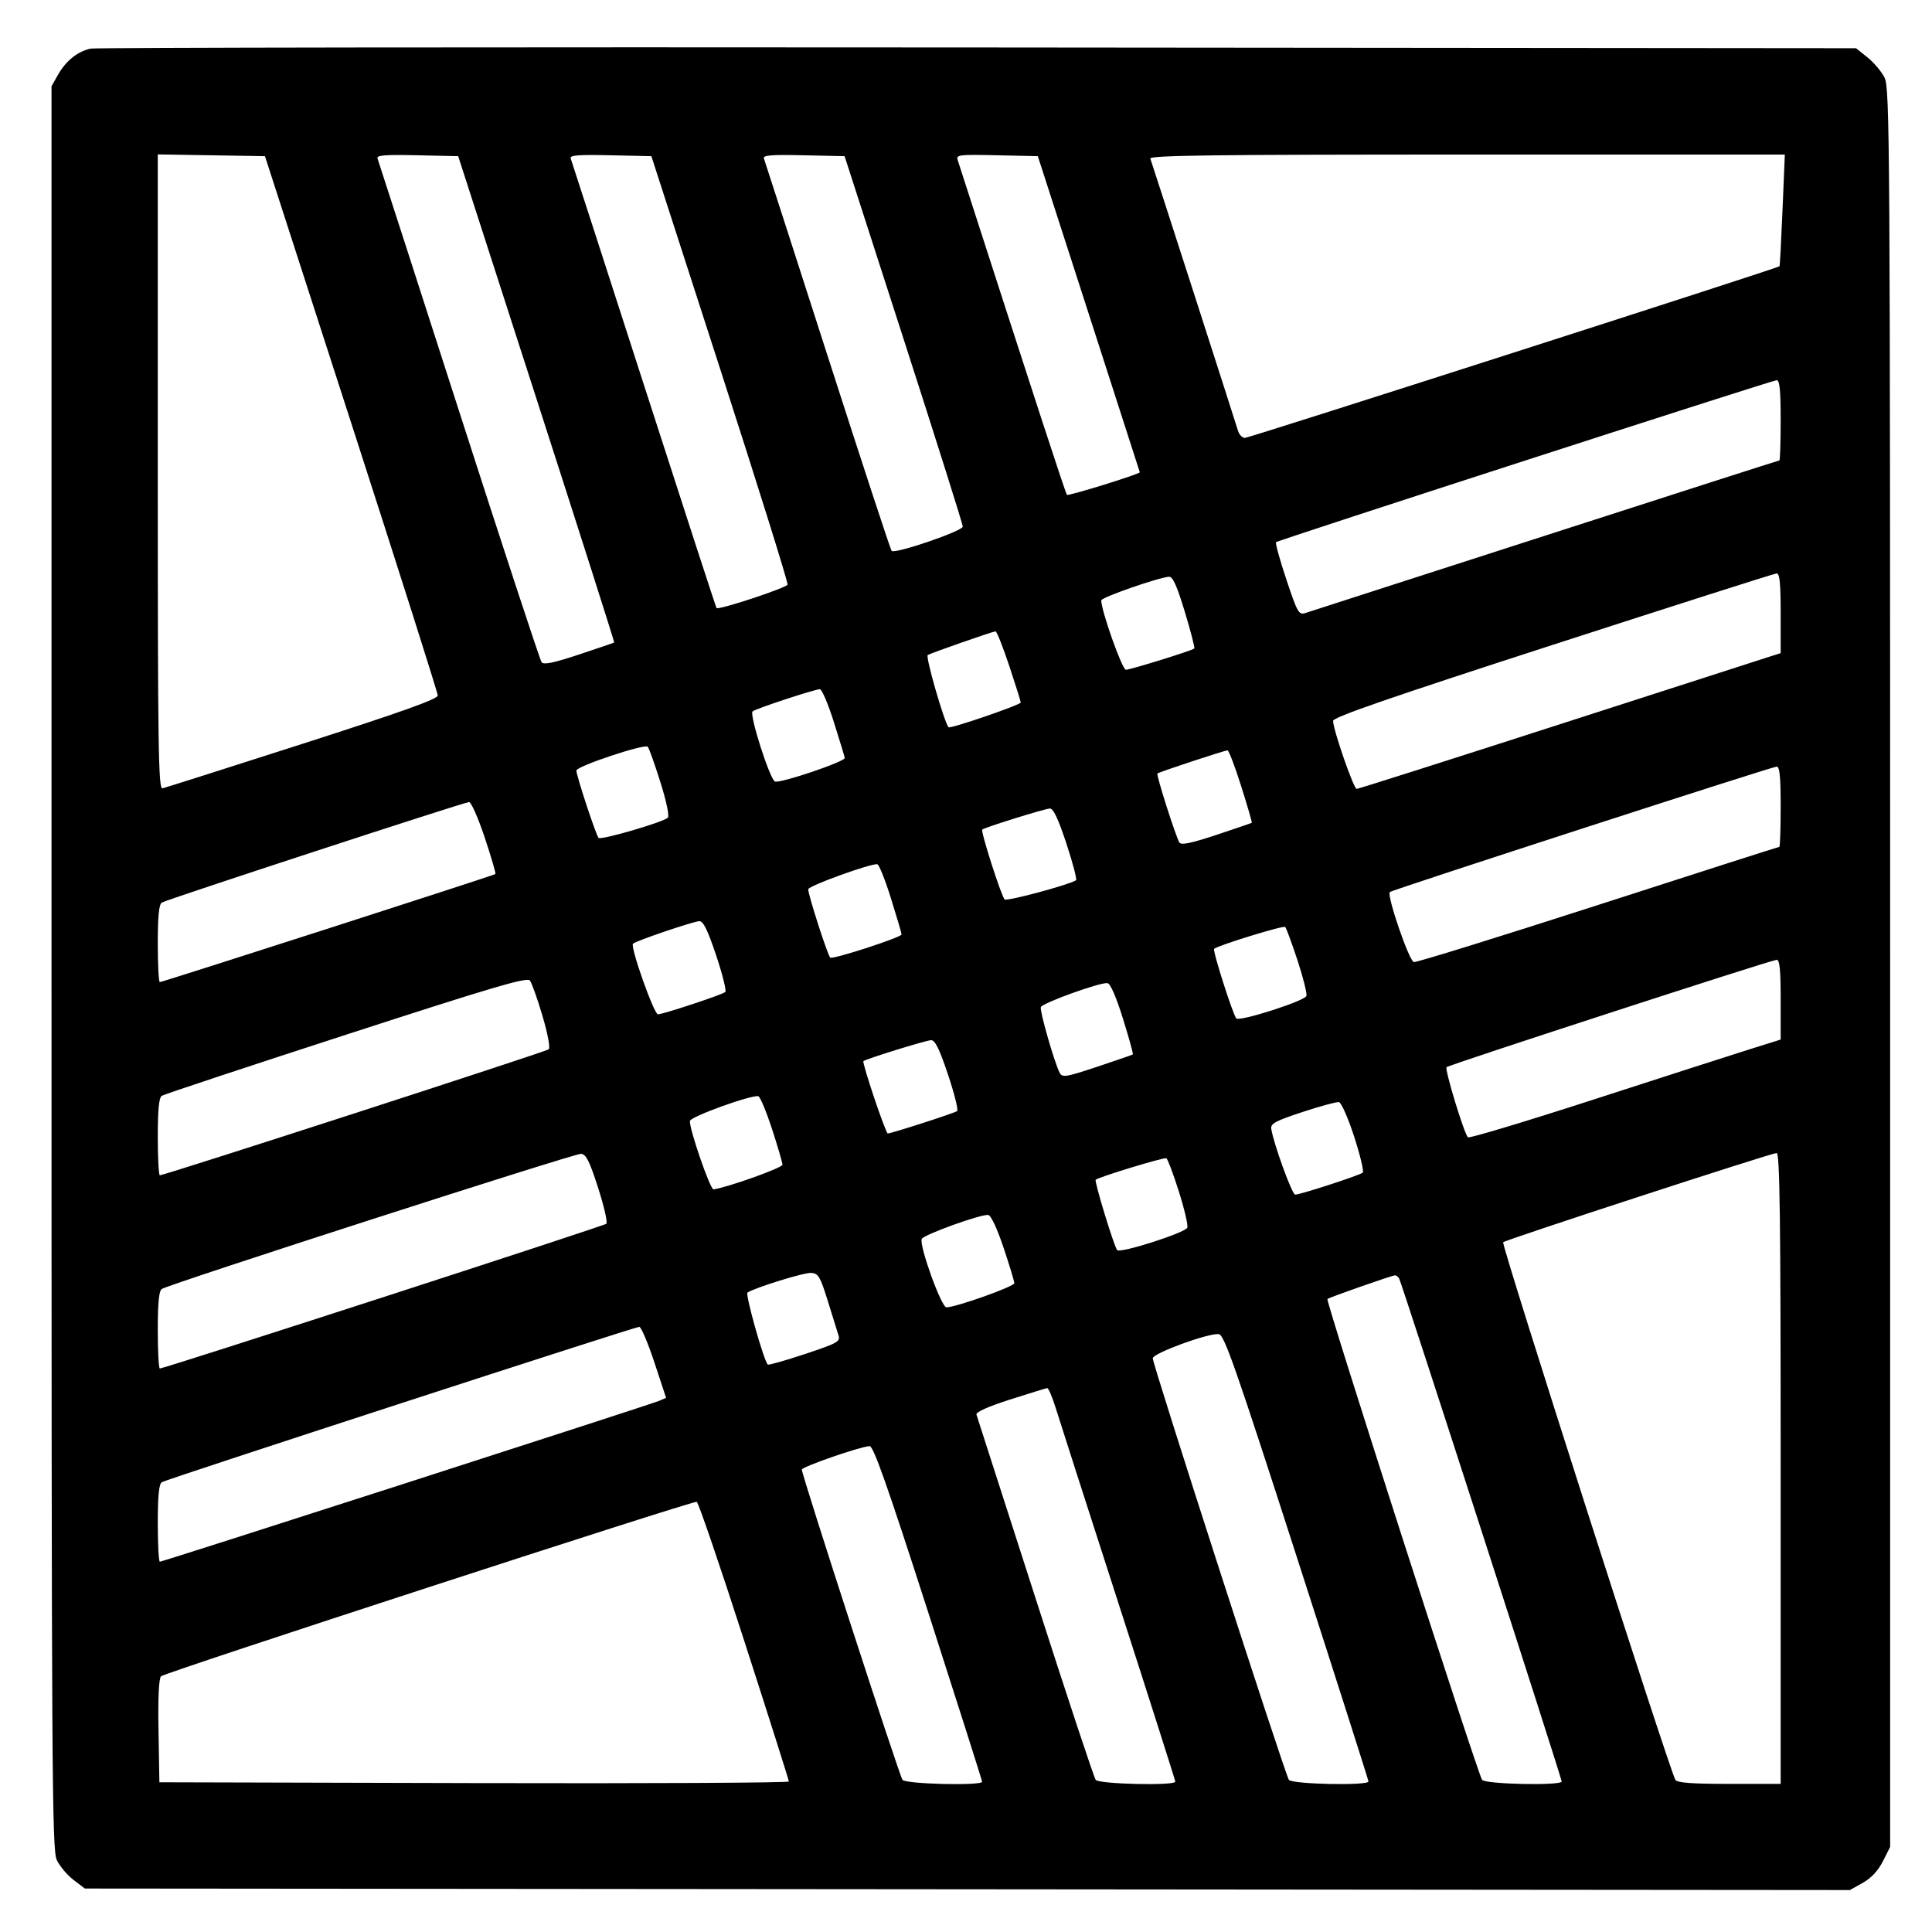
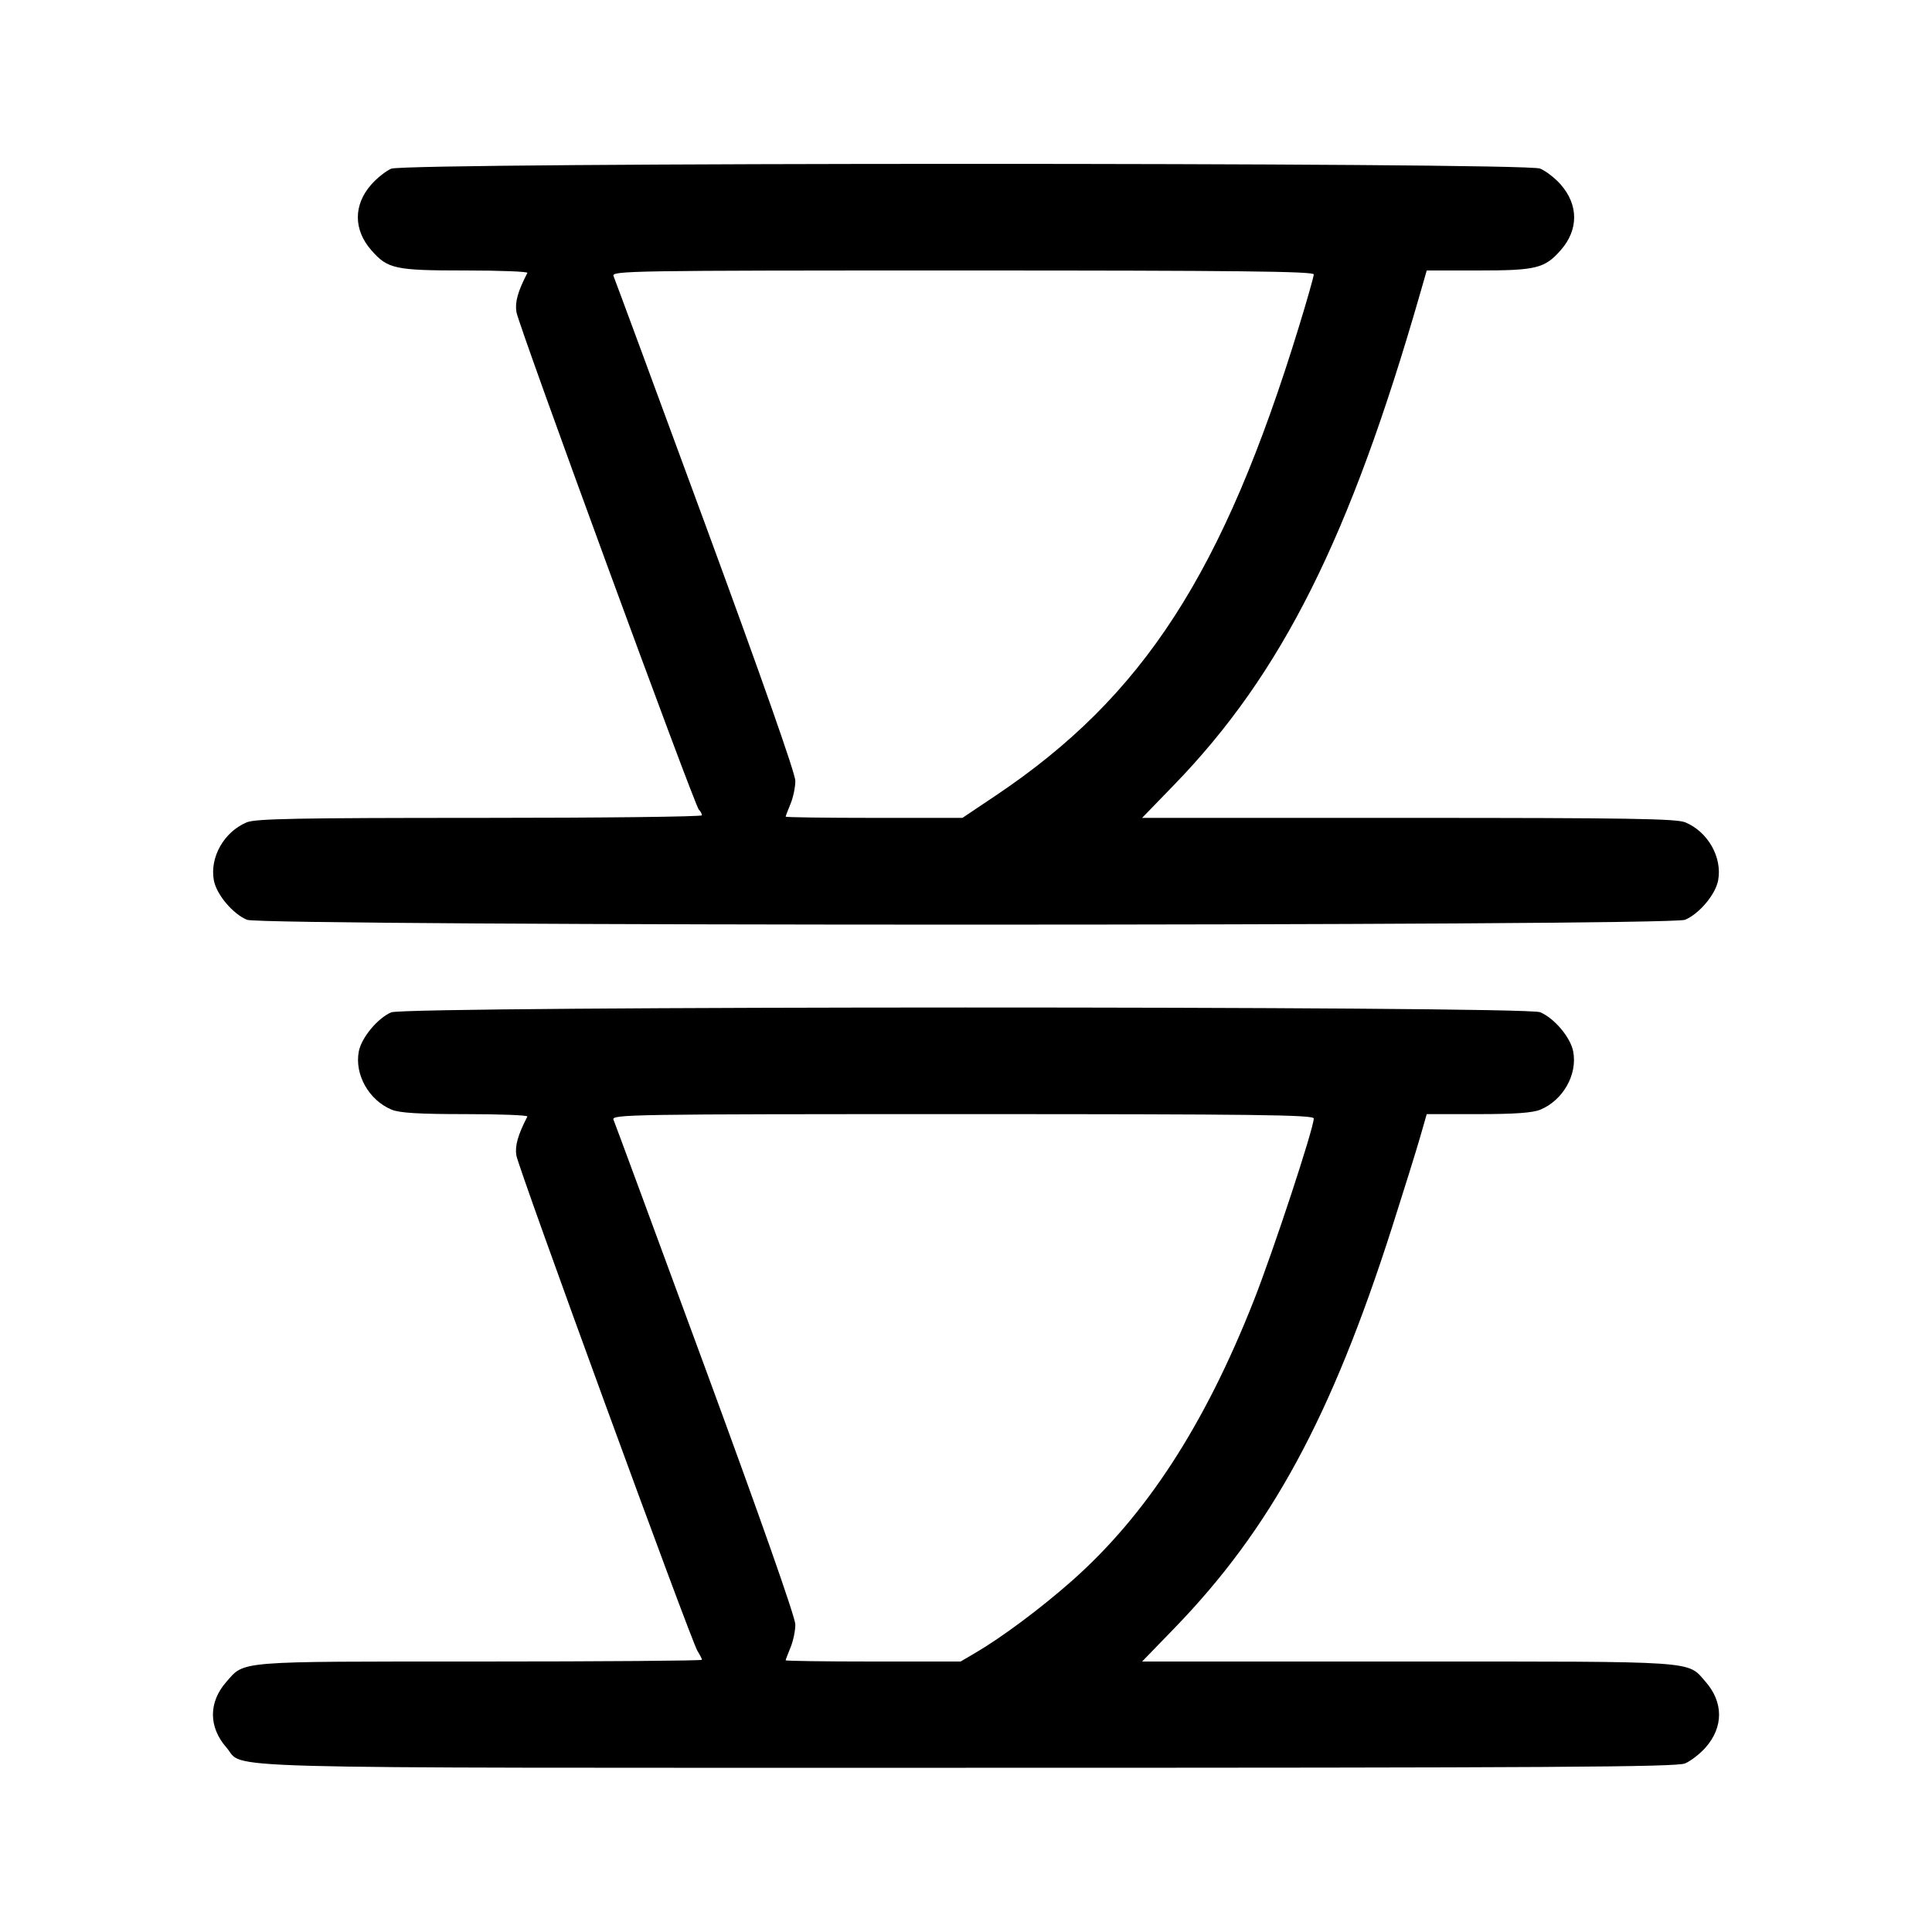
<svg xmlns="http://www.w3.org/2000/svg" width="1000" height="1000" viewBox="0 0 1000 1000" version="1.1" id="svg5">
-   <path d="M46.989 25.157 C 40.310 26.523,34.197 31.379,30.113 38.560 L 26.667 44.621 26.667 500.808 C 26.667 920.246,26.887 957.460,29.401 962.759 C 30.905 965.928,34.784 970.542,38.021 973.011 L 43.907 977.500 500.704 977.894 L 957.500 978.289 964.167 974.554 C 968.556 972.095,972.114 968.282,974.583 963.390 L 978.333 955.960 978.331 500.897 C 978.328 70.950,978.167 45.518,975.414 40.119 C 973.811 36.975,969.839 32.279,966.586 29.682 L 960.671 24.961 506.250 24.564 C 256.318 24.345,49.651 24.612,46.989 25.157 M181.859 219.167 C 206.453 295.250,226.582 358.625,226.591 360.000 C 226.602 361.829,207.802 368.541,156.574 385.000 C 118.056 397.375,85.445 407.742,84.104 408.039 C 81.978 408.509,81.667 387.576,81.667 244.249 L 81.667 79.919 109.405 80.376 L 137.143 80.833 181.859 219.167 M277.728 206.547 C 300.040 275.689,318.117 332.396,317.898 332.562 C 317.679 332.729,309.474 335.529,299.665 338.784 C 286.534 343.142,281.434 344.193,280.330 342.769 C 279.506 341.704,260.241 283.083,237.518 212.500 C 214.796 141.917,195.845 83.206,195.404 82.032 C 194.774 80.352,199.134 79.997,215.882 80.365 L 237.161 80.833 277.728 206.547 M372.709 190.833 C 392.266 251.333,407.986 301.628,407.641 302.599 C 407.037 304.302,371.955 315.880,370.879 314.732 C 370.587 314.421,353.665 262.417,333.274 199.167 C 312.883 135.917,295.840 83.206,295.401 82.032 C 294.774 80.352,299.134 79.997,315.878 80.365 L 337.151 80.833 372.709 190.833 M467.747 175.617 C 484.569 227.748,498.333 271.371,498.333 272.557 C 498.333 274.863,463.239 286.863,461.505 285.150 C 460.958 284.609,446.041 239.167,428.356 184.167 C 410.671 129.167,395.842 83.206,395.403 82.032 C 394.774 80.352,399.134 79.997,415.882 80.365 L 437.160 80.833 467.747 175.617 M563.548 162.500 C 578.054 207.417,589.940 244.292,589.961 244.446 C 590.086 245.344,552.968 256.857,552.252 256.141 C 551.550 255.439,536.468 209.227,495.701 82.866 C 494.811 80.110,496.254 79.932,515.959 80.366 L 537.175 80.833 563.548 162.500 M922.628 108.728 C 921.971 124.528,921.267 137.622,921.064 137.825 C 920.057 138.832,646.496 226.667,644.366 226.667 C 643.005 226.667,641.389 224.979,640.775 222.917 C 639.271 217.869,596.385 84.725,595.411 82.083 C 594.800 80.426,628.263 80.000,759.233 80.000 L 923.823 80.000 922.628 108.728 M921.667 217.500 C 921.667 228.958,921.365 238.333,920.996 238.333 C 920.627 238.333,866.065 255.850,799.746 277.258 C 733.427 298.667,677.550 316.695,675.575 317.321 C 672.260 318.370,671.510 317.035,665.819 299.957 C 662.428 289.782,660.020 281.092,660.466 280.645 C 661.518 279.593,916.839 196.977,919.583 196.800 C 921.146 196.700,921.667 201.873,921.667 217.500 M921.667 317.371 L 921.667 338.075 916.250 339.782 C 913.271 340.721,864.230 356.530,807.270 374.912 C 750.309 393.294,703.031 408.333,702.207 408.333 C 700.654 408.333,690.000 377.605,690.000 373.126 C 690.000 371.240,719.167 361.146,803.750 333.760 C 866.313 313.503,918.438 296.871,919.583 296.798 C 921.145 296.700,921.667 301.848,921.667 317.371 M613.267 316.695 C 616.328 326.795,618.532 335.336,618.166 335.676 C 617.006 336.754,585.059 346.667,582.745 346.667 C 580.850 346.667,570.000 316.095,570.000 310.757 C 570.000 309.224,599.561 298.919,605.101 298.520 C 607.010 298.383,609.185 303.223,613.267 316.695 M522.362 344.586 C 525.646 354.442,528.333 363.005,528.333 363.615 C 528.333 364.836,491.758 377.371,490.963 376.423 C 488.685 373.706,478.928 339.829,480.198 339.044 C 481.886 338.001,513.353 327.012,515.279 326.793 C 515.891 326.724,519.078 334.731,522.362 344.586 M431.609 373.750 C 434.573 383.146,437.111 391.490,437.249 392.292 C 437.573 394.174,403.892 405.571,401.133 404.512 C 398.505 403.504,387.752 369.885,389.526 368.223 C 390.966 366.874,421.385 356.841,424.360 356.734 C 425.384 356.697,428.646 364.354,431.609 373.750 M341.762 404.667 C 344.926 414.719,346.544 422.423,345.666 423.254 C 343.187 425.603,310.975 434.985,309.819 433.695 C 308.444 432.161,298.333 401.470,298.333 398.829 C 298.333 396.637,333.495 384.906,335.263 386.507 C 335.866 387.053,338.791 395.225,341.762 404.667 M642.441 406.944 C 645.683 417.180,648.147 425.699,647.917 425.876 C 647.688 426.053,639.446 428.871,629.603 432.138 C 616.606 436.452,611.370 437.543,610.480 436.123 C 608.601 433.126,598.375 401.069,599.075 400.370 C 599.806 399.638,633.631 388.469,635.358 388.389 C 636.013 388.358,639.200 396.708,642.441 406.944 M921.667 417.500 C 921.667 428.958,921.357 438.333,920.979 438.333 C 920.600 438.333,878.426 451.855,827.259 468.381 C 776.092 484.908,733.140 498.220,731.811 497.964 C 729.351 497.490,717.676 463.445,719.381 461.720 C 720.466 460.622,916.701 396.991,919.583 396.803 C 921.146 396.701,921.667 401.872,921.667 417.500 M250.868 433.438 C 254.247 443.579,256.747 452.116,256.423 452.408 C 255.655 453.100,84.100 508.333,82.719 508.333 C 82.140 508.333,81.667 499.378,81.667 488.432 C 81.667 474.391,82.277 468.133,83.741 467.182 C 86.082 465.660,239.760 415.381,242.779 415.149 C 243.849 415.067,247.489 423.297,250.868 433.438 M551.981 436.660 C 555.311 446.740,557.540 455.283,556.934 455.645 C 552.729 458.157,521.013 466.659,519.987 465.550 C 518.173 463.587,507.506 430.265,508.415 429.397 C 509.549 428.313,540.456 418.674,543.380 418.492 C 545.184 418.379,547.689 423.671,551.981 436.660 M461.204 465.129 C 464.190 474.683,466.641 483.025,466.650 483.666 C 466.671 485.142,431.316 496.647,429.744 495.675 C 428.539 494.930,418.333 463.286,418.333 460.295 C 418.333 458.543,451.264 446.637,454.136 447.351 C 455.037 447.575,458.217 455.575,461.204 465.129 M370.679 494.507 C 373.964 504.319,376.093 512.851,375.410 513.466 C 373.868 514.854,343.212 525.000,340.560 525.000 C 338.471 525.000,326.104 490.022,327.637 488.451 C 329.014 487.042,358.715 476.950,361.936 476.798 C 364.006 476.700,366.212 481.169,370.679 494.507 M671.616 497.140 C 674.566 506.109,676.619 514.387,676.178 515.536 C 675.172 518.157,641.546 528.917,639.911 527.141 C 638.163 525.241,627.523 491.905,628.415 491.119 C 630.468 489.309,664.308 478.891,665.209 479.792 C 665.783 480.365,668.666 488.171,671.616 497.140 M921.667 517.371 L 921.667 538.074 905.417 543.176 C 896.479 545.982,860.297 557.633,825.011 569.066 C 789.725 580.500,760.372 589.325,759.782 588.678 C 757.699 586.393,747.677 553.434,748.741 552.370 C 749.974 551.137,916.402 497.003,919.583 496.800 C 921.145 496.700,921.667 501.848,921.667 517.371 M280.784 525.812 C 283.528 535.105,284.880 542.373,284.006 543.136 C 282.605 544.359,85.118 608.333,82.744 608.333 C 82.152 608.333,81.667 599.378,81.667 588.432 C 81.667 574.360,82.276 568.135,83.746 567.182 C 84.890 566.440,127.828 552.203,179.163 535.543 C 255.640 510.724,272.821 505.663,274.278 507.527 C 275.256 508.778,278.183 517.006,280.784 525.812 M581.247 527.257 C 584.345 537.204,586.644 545.535,586.356 545.771 C 586.069 546.006,577.769 548.875,567.912 552.147 C 551.632 557.550,549.853 557.839,548.501 555.298 C 545.841 550.297,538.077 523.269,538.735 521.296 C 539.440 519.179,569.413 508.375,573.224 508.864 C 574.722 509.056,577.720 515.928,581.247 527.257 M490.679 556.174 C 493.964 565.986,496.093 574.494,495.410 575.082 C 494.247 576.081,461.429 586.667,459.495 586.667 C 458.411 586.667,446.083 550.009,446.911 549.247 C 448.143 548.112,479.296 538.464,481.936 538.400 C 483.990 538.351,486.248 542.941,490.679 556.174 M399.573 584.300 C 402.547 593.393,404.984 601.749,404.990 602.868 C 404.998 604.455,376.773 614.543,369.324 615.616 C 367.607 615.863,356.550 583.737,357.125 580.172 C 357.484 577.945,388.891 566.605,392.500 567.400 C 393.417 567.602,396.600 575.207,399.573 584.300 M700.908 588.299 C 704.021 597.905,706.028 606.293,705.367 606.938 C 704.006 608.268,673.103 618.333,670.382 618.333 C 668.775 618.333,659.222 592.055,658.004 584.286 C 657.579 581.577,660.120 580.208,674.167 575.577 C 683.333 572.555,691.827 570.252,693.041 570.458 C 694.255 570.664,697.795 578.693,700.908 588.299 M309.592 614.833 C 312.659 624.366,314.567 632.729,313.834 633.418 C 312.594 634.583,85.085 708.333,82.733 708.333 C 82.146 708.333,81.667 699.378,81.667 688.432 C 81.667 674.375,82.277 668.134,83.744 667.182 C 87.789 664.556,297.551 596.921,300.758 597.208 C 303.357 597.441,305.147 601.012,309.592 614.833 M921.667 760.000 L 921.667 923.333 895.098 923.333 C 875.674 923.333,868.167 922.773,867.182 921.250 C 864.307 916.809,776.936 644.100,778.031 642.988 C 779.305 641.694,916.219 597.022,919.583 596.802 C 921.237 596.695,921.667 630.372,921.667 760.000 M610.166 616.679 C 613.048 625.769,615.019 634.212,614.548 635.442 C 613.541 638.066,579.786 648.868,578.237 647.062 C 576.647 645.208,566.339 611.439,567.123 610.655 C 568.519 609.259,602.547 598.897,603.714 599.512 C 604.381 599.864,607.285 607.589,610.166 616.679 M519.435 645.769 C 522.496 654.901,525.000 663.179,525.000 664.165 C 525.000 665.915,494.771 676.667,489.852 676.667 C 487.252 676.667,475.816 645.051,477.063 641.310 C 477.769 639.194,507.727 628.370,511.518 628.862 C 512.917 629.043,516.125 635.895,519.435 645.769 M428.451 673.333 C 430.864 681.125,433.353 689.116,433.982 691.092 C 435.036 694.408,433.706 695.155,416.624 700.848 C 406.449 704.238,397.799 706.688,397.402 706.291 C 395.278 704.167,385.614 669.817,386.915 669.013 C 391.345 666.275,416.405 658.557,419.948 658.839 C 423.585 659.129,424.572 660.812,428.451 673.333 M724.163 661.661 C 725.370 663.614,808.302 920.243,808.321 922.083 C 808.344 924.346,768.908 923.549,767.127 921.250 C 764.920 918.401,686.097 673.348,687.073 672.371 C 687.863 671.582,719.858 660.360,721.985 660.126 C 722.618 660.057,723.599 660.748,724.163 661.661 M338.679 705.089 L 344.765 723.512 341.133 725.084 C 336.713 726.997,84.258 808.333,82.741 808.333 C 82.150 808.333,81.667 799.378,81.667 788.432 C 81.667 774.378,82.277 768.134,83.743 767.182 C 86.018 765.704,328.104 686.935,330.880 686.769 C 331.822 686.713,335.331 694.957,338.679 705.089 M671.199 805.833 C 691.607 869.083,708.312 921.396,708.319 922.083 C 708.345 924.347,668.908 923.549,667.132 921.250 C 665.231 918.789,596.667 706.470,596.667 703.045 C 596.667 700.471,625.174 690.020,630.796 690.533 C 633.640 690.792,639.174 706.585,671.199 805.833 M546.423 728.750 C 548.196 734.479,562.851 780.083,578.990 830.092 C 595.129 880.101,608.333 921.539,608.333 922.176 C 608.333 924.376,568.862 923.490,567.131 921.250 C 566.245 920.104,552.151 877.542,535.810 826.667 C 519.469 775.792,505.788 733.273,505.408 732.180 C 504.971 730.923,511.350 728.070,522.776 724.410 C 532.707 721.229,541.366 718.560,542.016 718.480 C 542.667 718.399,544.650 723.021,546.423 728.750 M480.504 834.721 C 495.810 882.234,508.333 921.609,508.333 922.221 C 508.333 924.391,468.840 923.460,467.132 921.250 C 465.497 919.134,414.976 763.427,415.029 760.670 C 415.058 759.206,444.928 748.838,450.087 748.502 C 452.068 748.373,459.202 768.597,480.504 834.721 M385.197 849.238 C 397.903 888.615,408.307 921.400,408.316 922.092 C 408.326 922.784,335.021 923.159,245.417 922.925 L 82.500 922.500 82.040 895.960 C 81.741 878.773,82.206 868.794,83.358 867.642 C 85.278 865.722,358.205 776.833,360.631 777.338 C 361.436 777.506,372.491 809.861,385.197 849.238 " stroke="none" fill-rule="evenodd" fill="#000000" />
+   <path d="M202.469 87.323 C 199.702 88.528,195.051 92.233,192.135 95.555 C 182.885 106.090,182.916 118.946,192.217 129.539 C 200.711 139.213,204.374 140.000,240.919 140.000 C 258.900 140.000,273.322 140.563,272.968 141.250 C 267.959 150.981,266.462 156.366,267.318 161.580 C 268.498 168.771,359.407 416.741,361.706 419.040 C 362.601 419.935,363.333 421.267,363.333 422.000 C 363.333 422.733,311.559 423.333,248.280 423.333 C 153.863 423.333,132.232 423.749,127.685 425.648 C 115.943 430.555,108.464 443.790,110.700 455.708 C 112.070 463.010,120.479 473.007,127.837 476.082 C 135.864 479.435,864.136 479.435,872.163 476.082 C 879.521 473.007,887.930 463.010,889.300 455.708 C 891.536 443.790,884.057 430.555,872.315 425.648 C 867.738 423.736,842.801 423.333,728.962 423.333 L 591.151 423.333 607.710 406.250 C 663.483 348.713,698.704 278.387,735.002 152.083 L 738.474 140.000 765.124 140.000 C 795.171 140.000,799.546 138.920,807.860 129.451 C 817.115 118.910,817.086 106.056,807.783 95.461 C 804.906 92.184,800.127 88.490,797.163 87.252 C 789.275 83.956,210.037 84.025,202.469 87.323 M680.000 142.027 C 680.000 143.141,676.583 155.196,672.407 168.815 C 633.217 296.616,591.955 360.448,515.328 411.821 L 498.155 423.333 452.411 423.333 C 427.252 423.333,406.667 423.050,406.667 422.704 C 406.667 422.357,407.792 419.381,409.167 416.090 C 410.542 412.800,411.667 407.419,411.667 404.135 C 411.667 400.445,393.922 349.934,365.246 271.998 C 339.715 202.607,318.260 144.521,317.568 142.917 C 316.374 140.149,325.601 140.000,498.155 140.000 C 639.801 140.000,680.000 140.448,680.000 142.027 M202.469 523.989 C 195.372 527.081,187.035 537.176,185.700 544.292 C 183.464 556.210,190.943 569.445,202.685 574.352 C 206.775 576.060,216.789 576.667,240.919 576.667 C 258.900 576.667,273.322 577.229,272.968 577.917 C 268.048 587.474,266.460 593.079,267.265 598.043 C 268.380 604.913,357.685 849.261,361.005 854.525 C 362.286 856.555,363.333 858.617,363.333 859.108 C 363.333 859.599,311.559 860.000,248.280 860.000 C 121.538 860.000,126.772 859.579,117.140 870.549 C 107.885 881.090,107.914 893.944,117.217 904.539 C 127.124 915.823,97.028 915.000,500.000 915.000 C 804.278 915.000,867.692 914.616,872.163 912.748 C 875.127 911.510,879.941 907.776,882.860 904.451 C 892.115 893.910,892.086 881.056,882.783 870.461 C 873.156 859.497,880.554 860.000,728.962 860.000 L 591.151 860.000 607.710 842.917 C 657.797 791.246,689.069 733.652,720.607 635.000 C 726.614 616.208,733.092 595.396,735.002 588.750 L 738.474 576.667 765.124 576.667 C 784.097 576.667,793.370 576.000,797.315 574.352 C 809.057 569.445,816.536 556.210,814.300 544.292 C 812.930 536.990,804.521 526.993,797.163 523.918 C 789.275 520.622,210.037 520.692,202.469 523.989 M680.000 578.923 C 680.000 583.990,659.015 647.688,648.897 673.333 C 623.560 737.555,593.229 784.270,554.813 818.241 C 538.858 832.350,518.580 847.481,504.854 855.521 L 497.207 860.000 451.937 860.000 C 427.038 860.000,406.667 859.717,406.667 859.370 C 406.667 859.024,407.792 856.048,409.167 852.757 C 410.542 849.466,411.667 844.103,411.667 840.838 C 411.667 837.197,393.716 786.112,365.236 708.701 C 339.700 639.291,318.245 581.188,317.558 579.583 C 316.374 576.816,325.605 576.667,498.155 576.667 C 649.972 576.667,680.000 577.039,680.000 578.923 " stroke="none" fill-rule="evenodd" fill="#000000" />
</svg>
